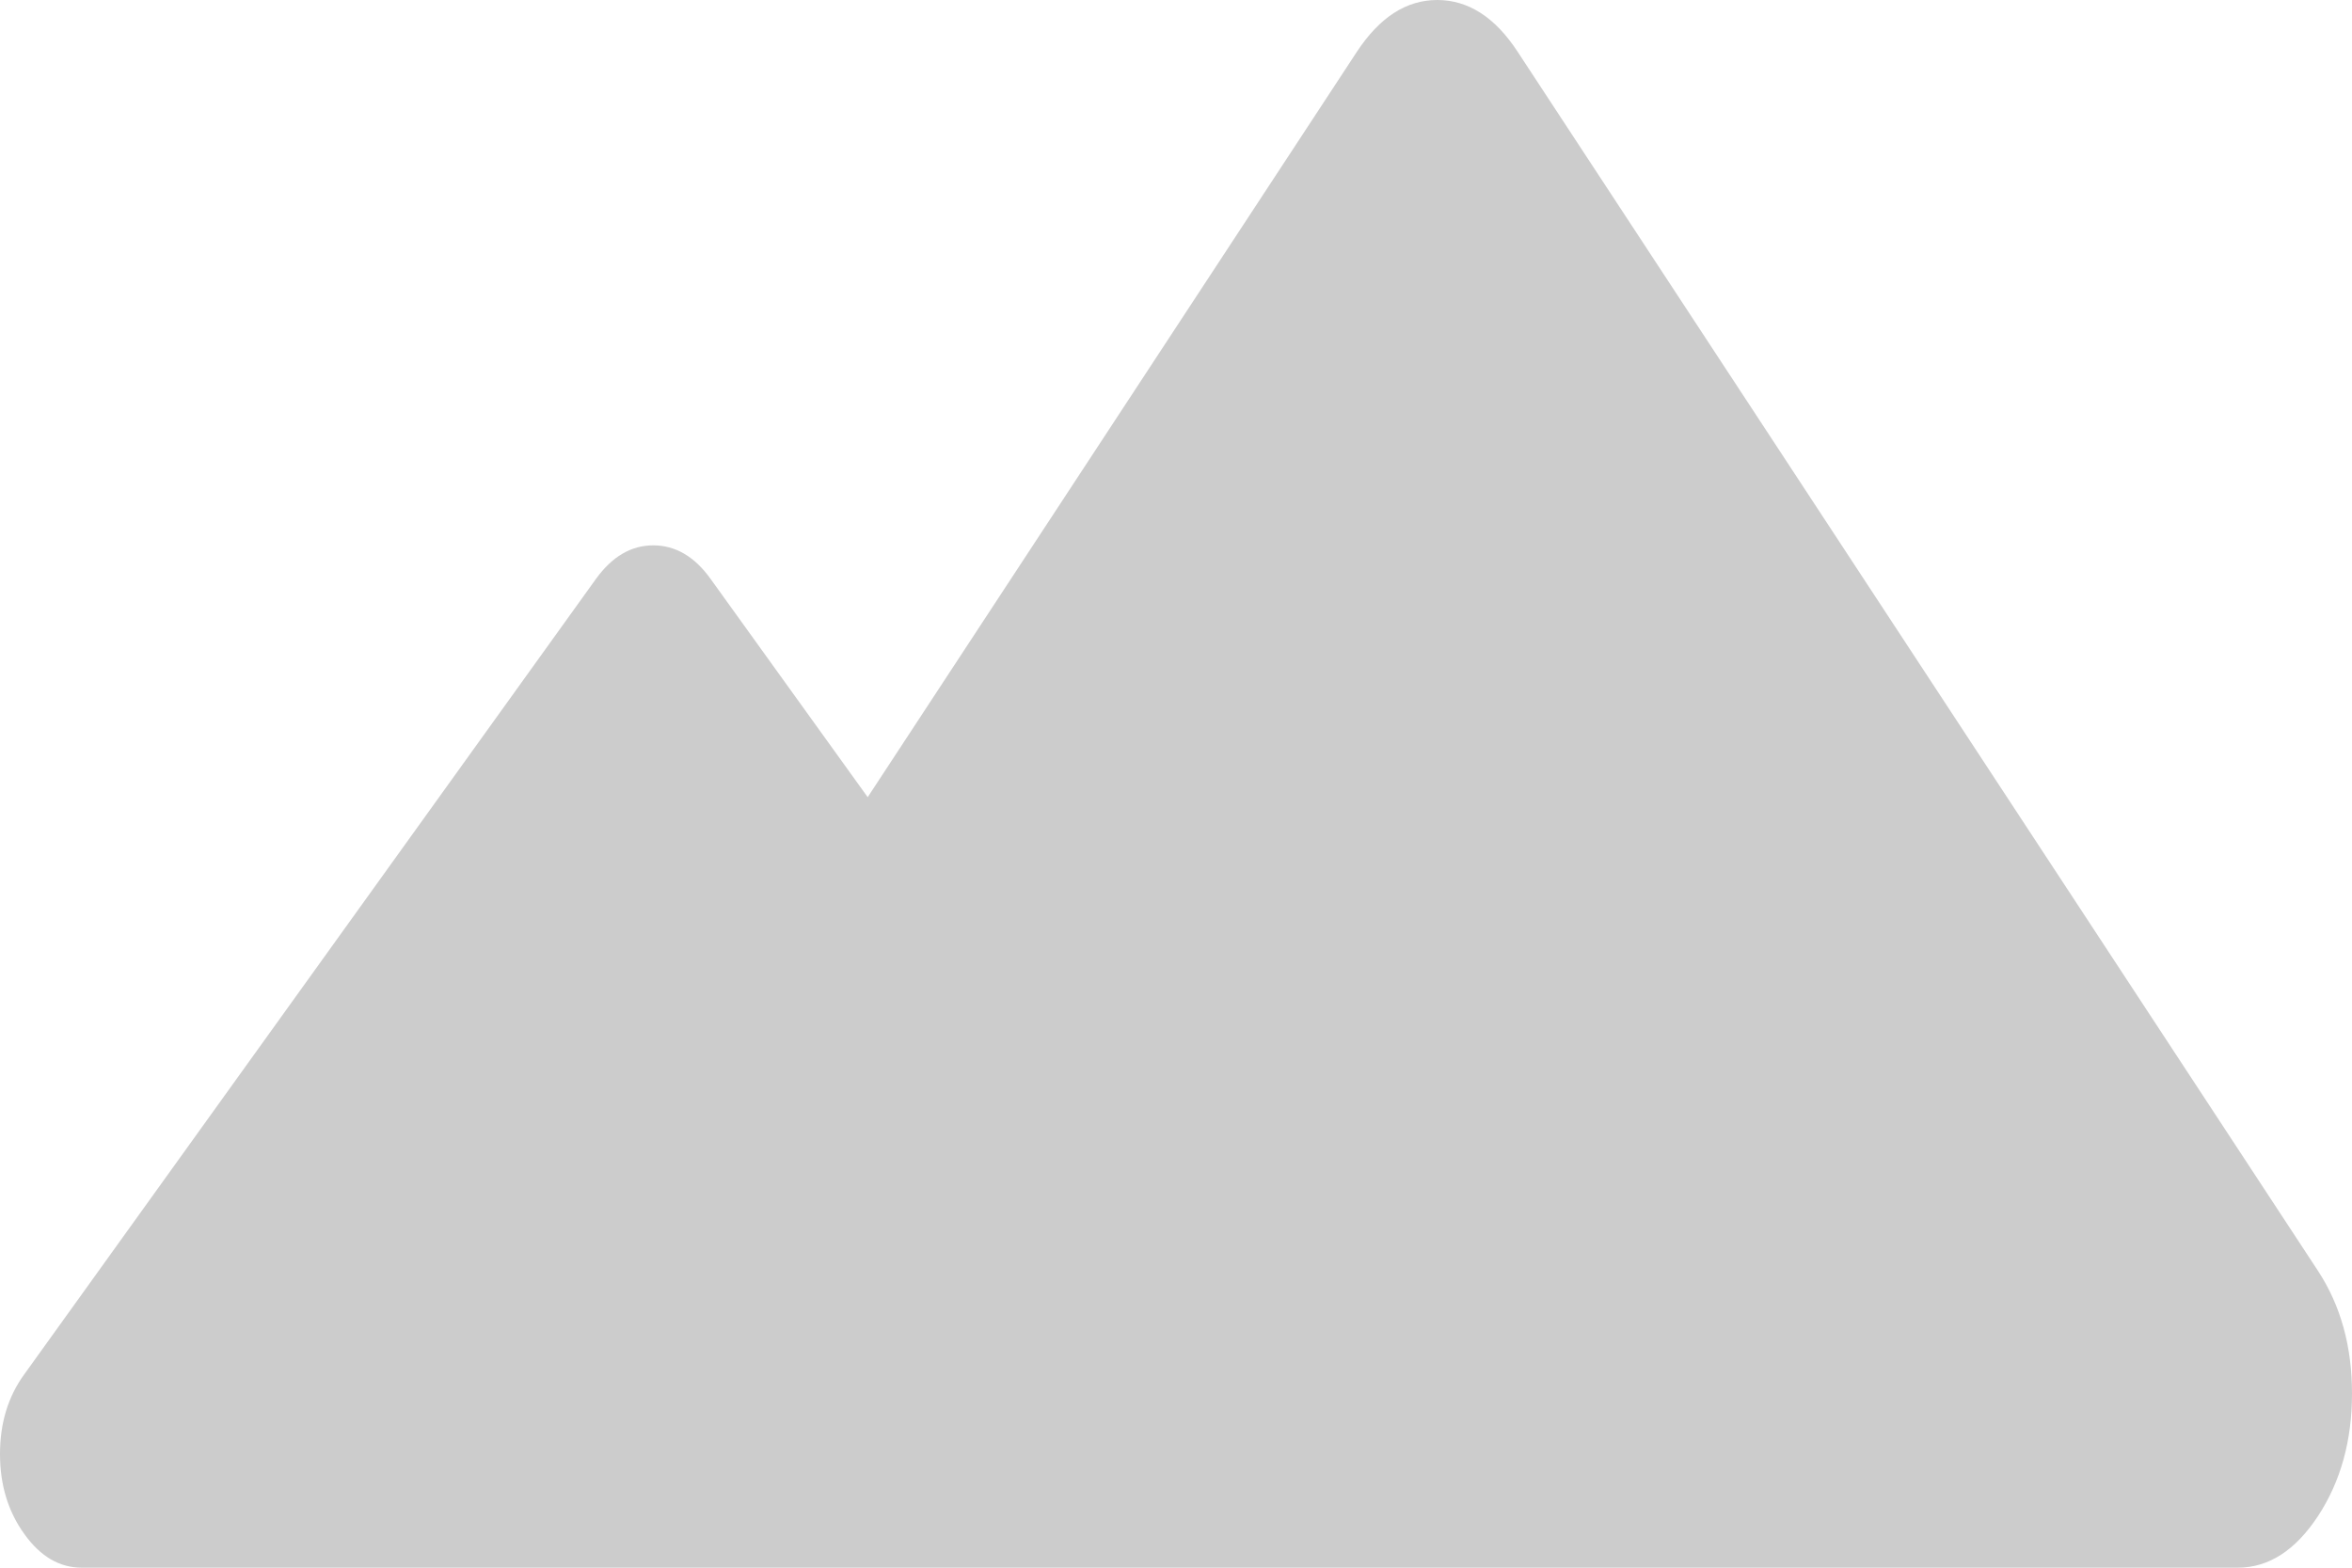
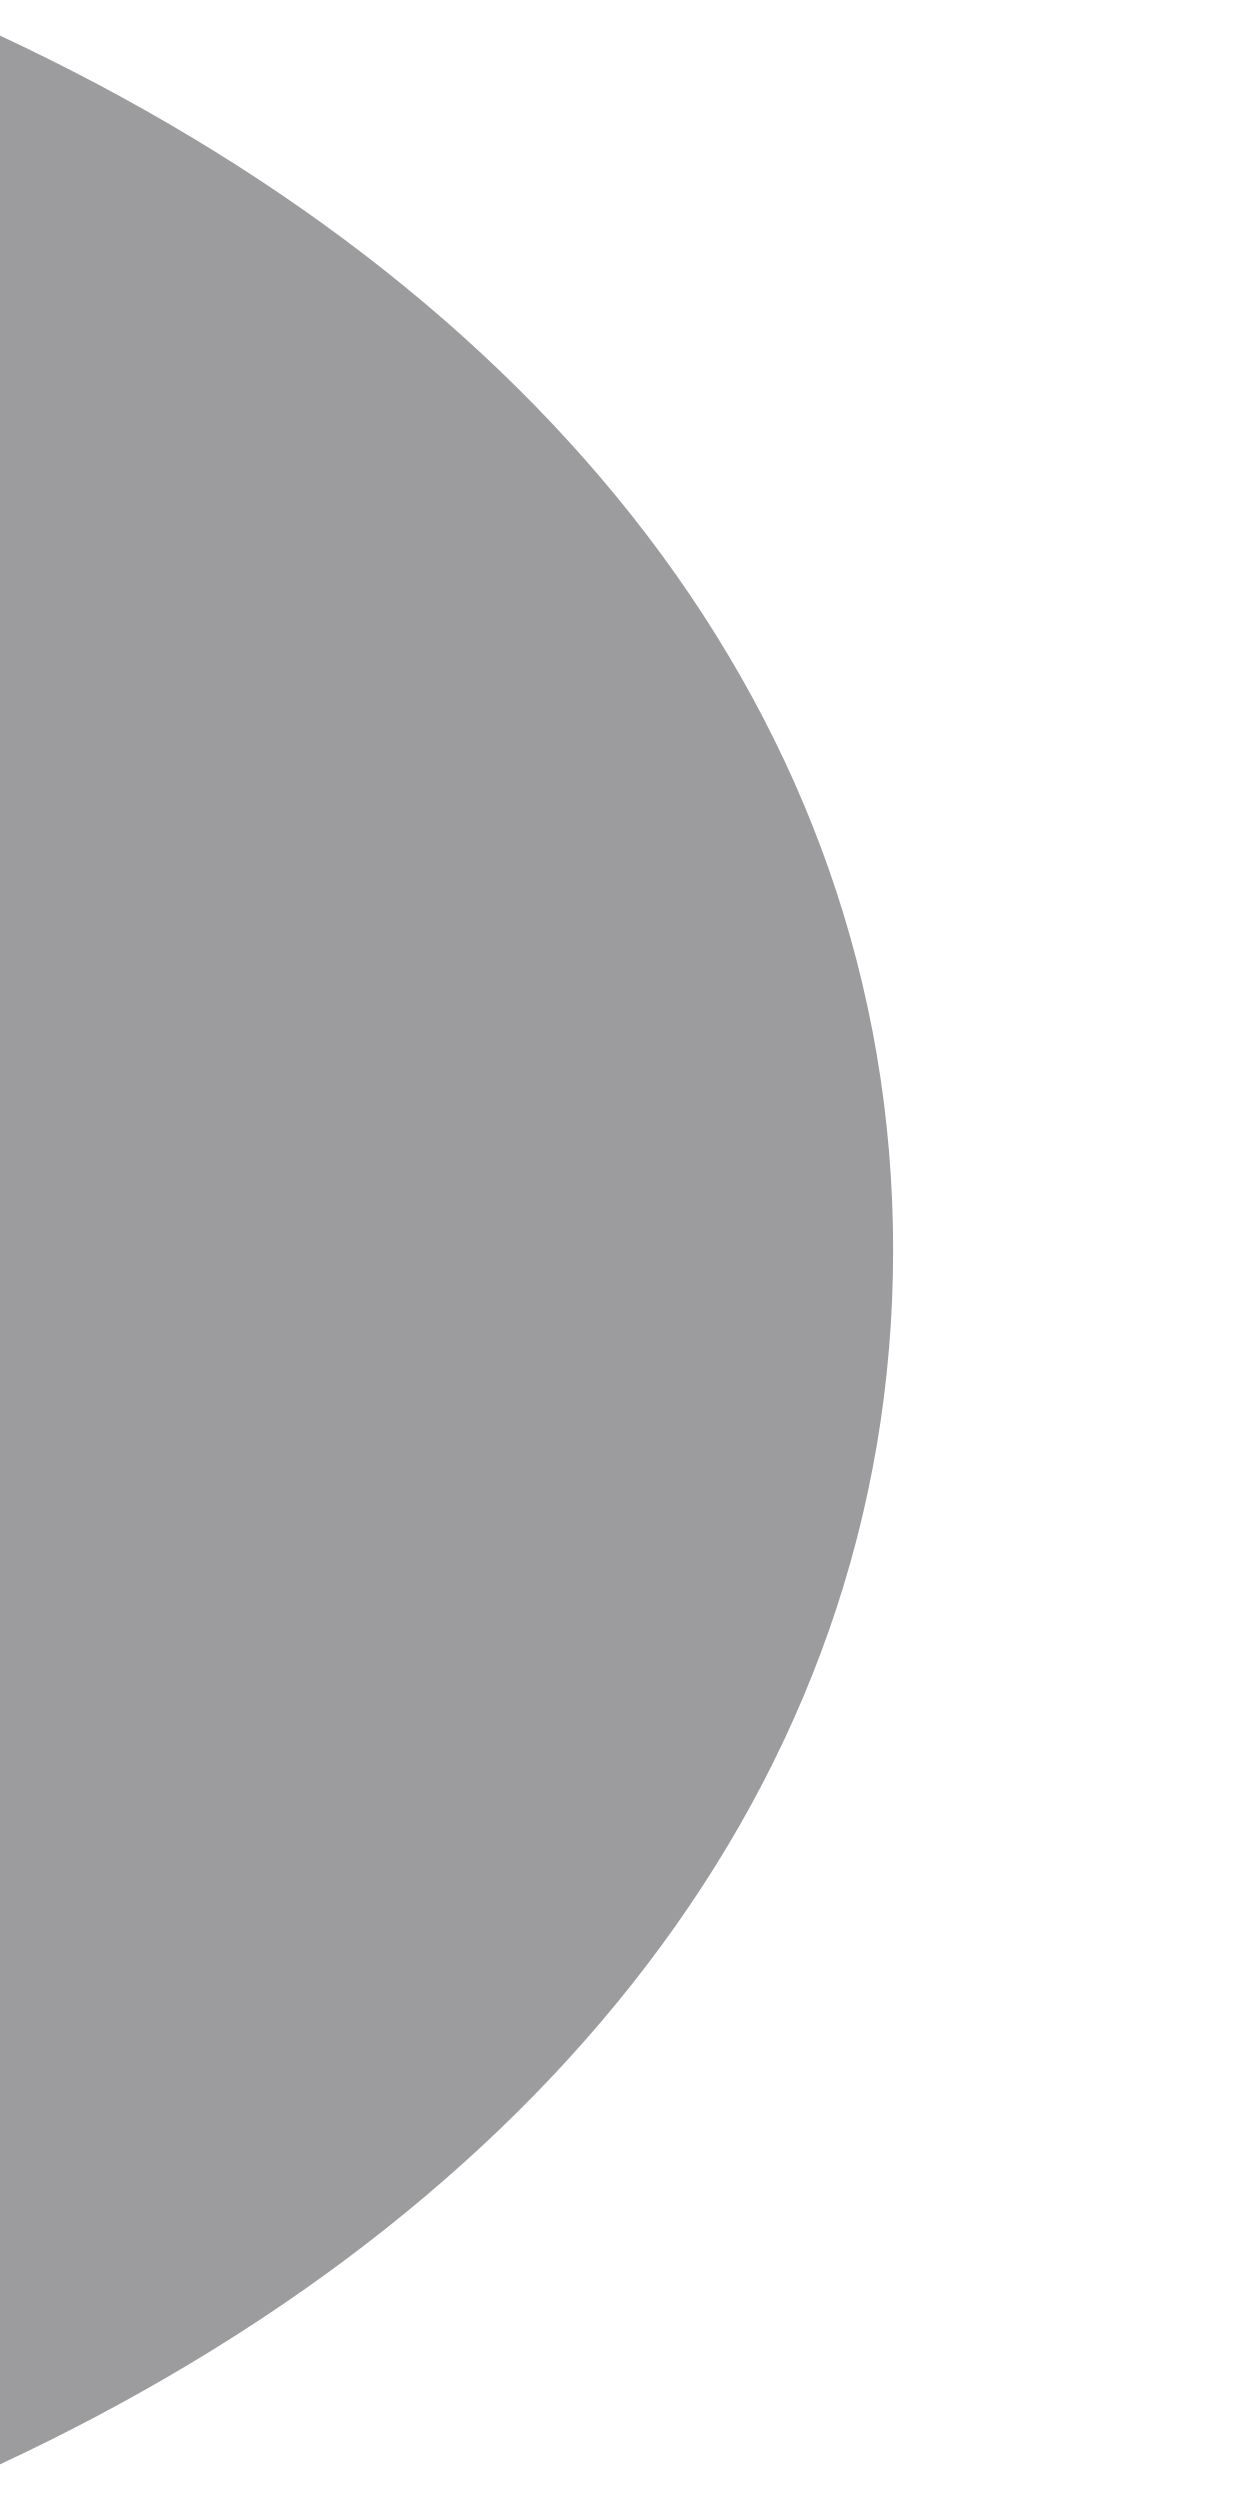
- <svg xmlns="http://www.w3.org/2000/svg" version="1.1" width="12px" height="8px">
-   <g transform="matrix(1 0 0 1 -41 -17 )">
-     <path d="M 11.417 8  L 6.25 8  L 3.256 8  L 0.417 8  C 0.304 8  0.206 7.943  0.124 7.828  C 0.041 7.713  0 7.577  0 7.42  C 0 7.263  0.041 7.127  0.124 7.013  L 3.04 2.955  C 3.123 2.84  3.22 2.783  3.333 2.783  C 3.446 2.783  3.544 2.84  3.626 2.955  L 4.427 4.068  L 6.923 0.264  C 7.039 0.088  7.175 0  7.333 0  C 7.491 0  7.628 0.088  7.743 0.264  L 11.827 6.486  C 11.942 6.662  12 6.87  12 7.111  C 12 7.352  11.942 7.56  11.827 7.736  C 11.711 7.912  11.575 8  11.417 8  Z " fill-rule="nonzero" fill="#cccccc" stroke="none" transform="matrix(1 0 0 1 41 17 )" />
+ <svg xmlns="http://www.w3.org/2000/svg" version="1.1" width="2px" height="4px">
+   <g transform="matrix(1 0 0 1 -397 -69 )">
+     <path d="M 1.429 2  C 1.429 1.143  0.857 0.457  0 0.057  L 0 3.943  C 0.857 3.543  1.429 2.857  1.429 2  Z " fill-rule="nonzero" fill="#9c9c9f" stroke="none" transform="matrix(1 0 0 1 397 69 )" />
  </g>
</svg>
